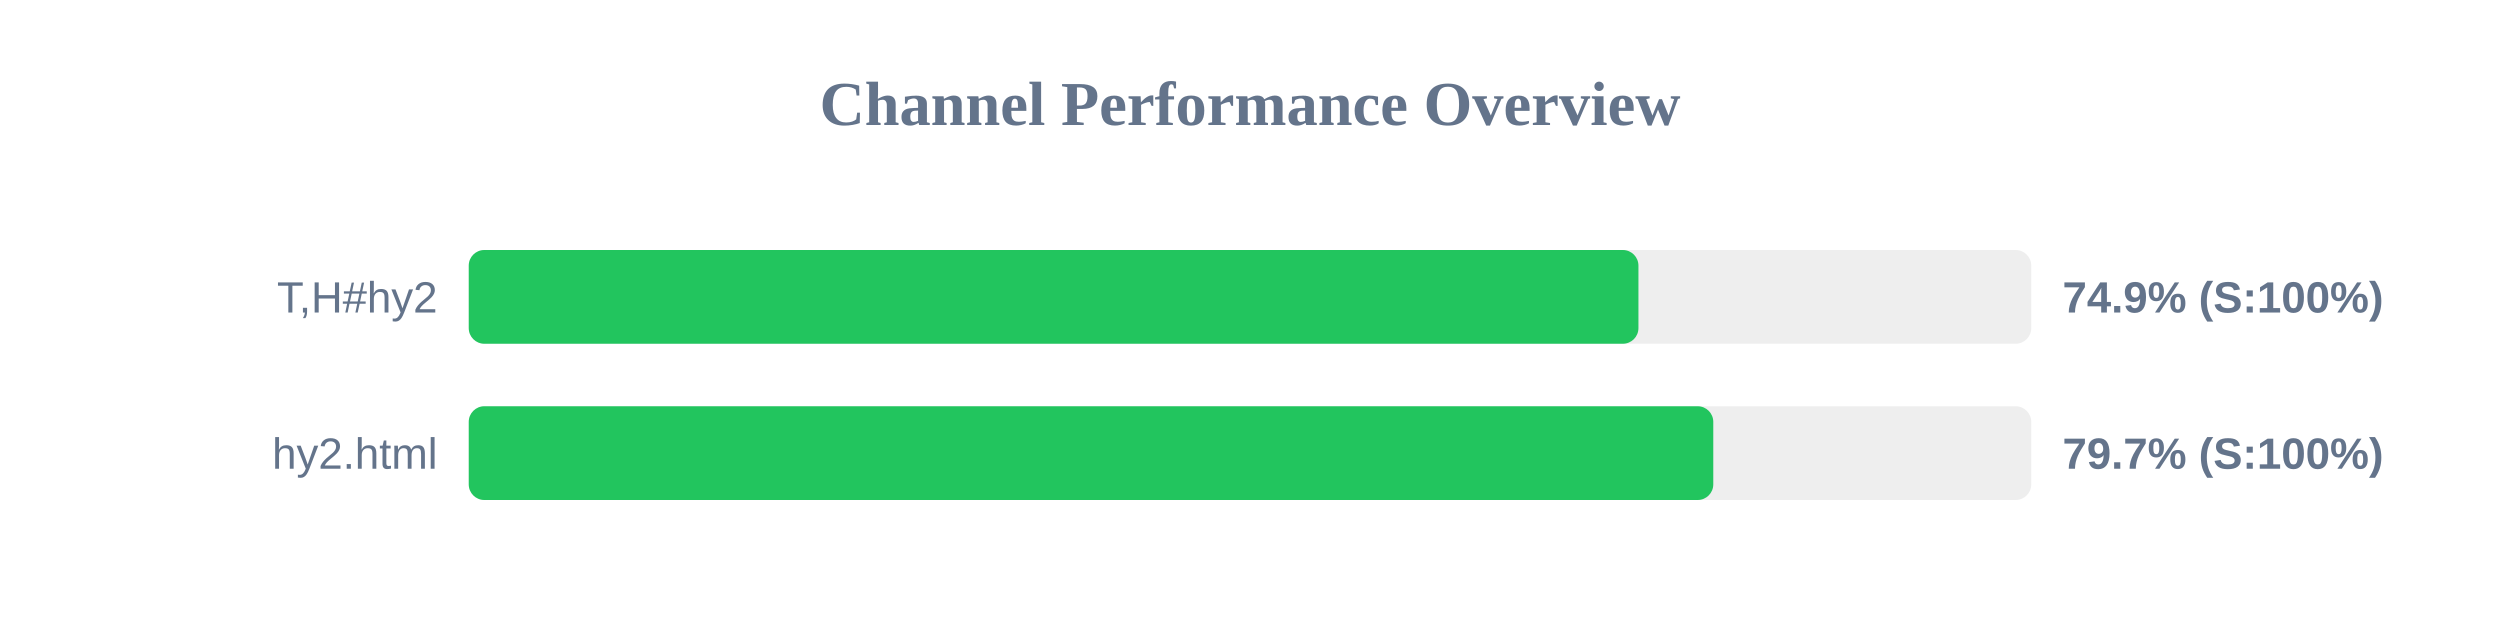
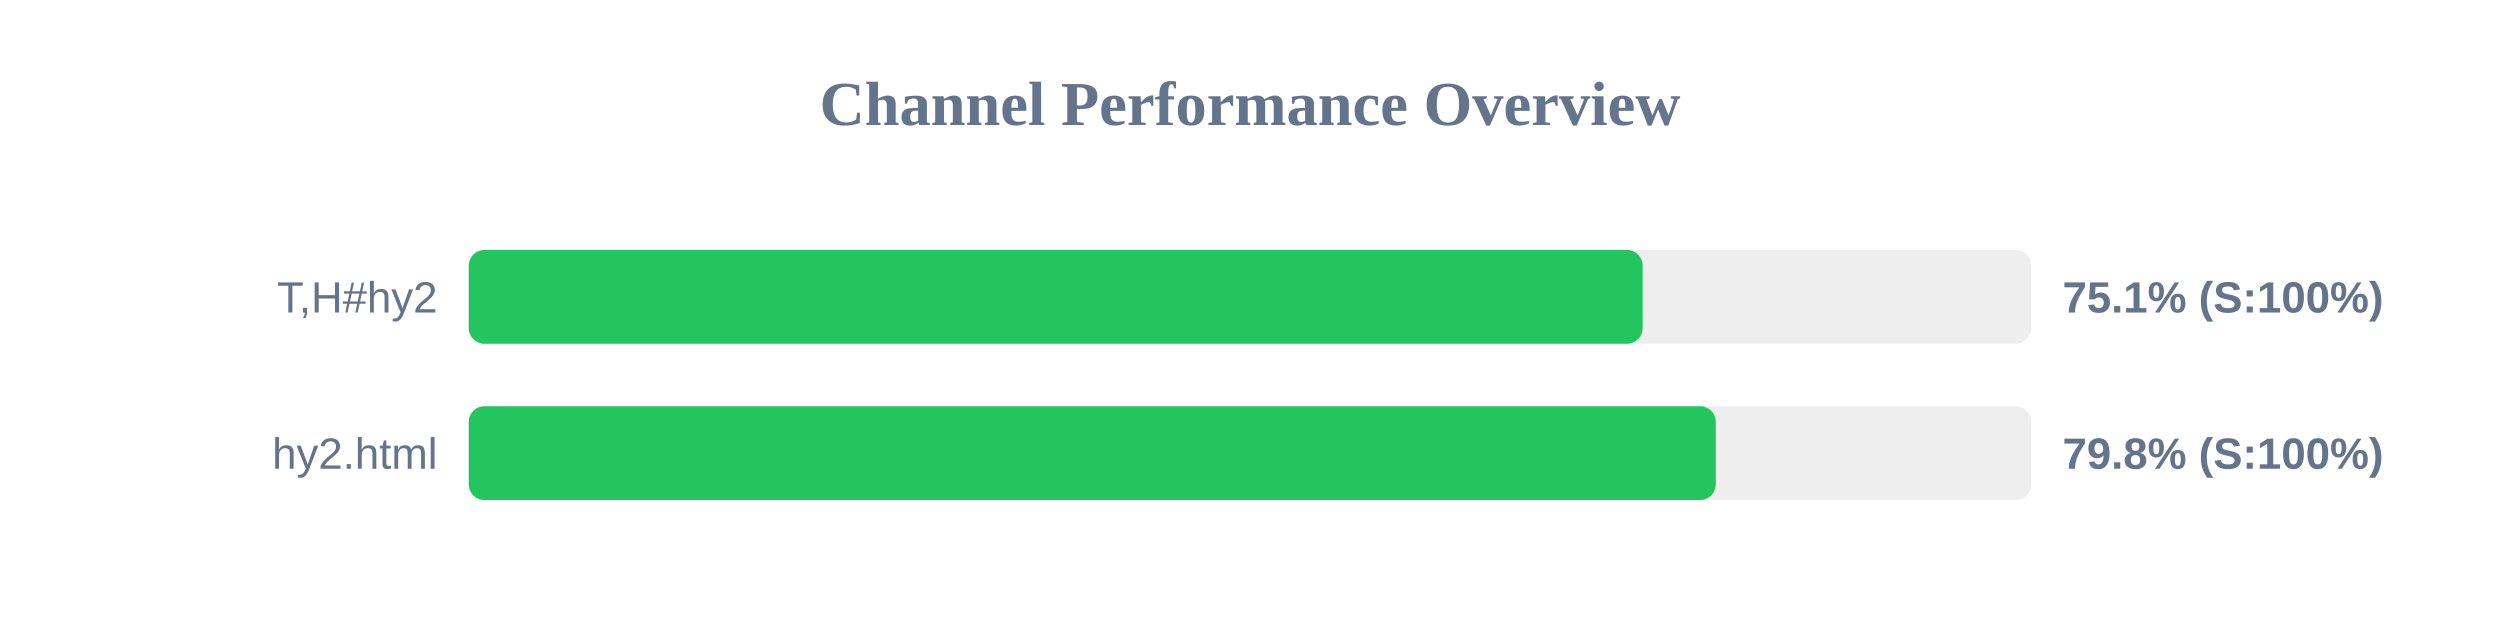
<svg xmlns="http://www.w3.org/2000/svg" width="800" height="200" version="1.1">
  <style>
        .row { font: 14px Arial; fill: #64748b; }
        .score { font: bold 14px Arial; fill: #64748b; }
    </style>
  <text x="400" y="40" text-anchor="middle" font-size="20px" font-weight="bold" fill="#64748b">Channel Performance Overview</text>
  <rect x="150" y="80" width="500" height="30" fill="#eee" rx="5" />
-   <rect x="150" y="80" width="374.3" height="30" fill="#22c55e" rx="5" />
+   <rect x="150" y="80" width="375.65" height="30" fill="#22c55e" rx="5" />
  <text x="140" y="100" text-anchor="end" class="row">T,H#hy2</text>
-   <text x="660" y="100" text-anchor="start" class="score">74.9% (S:100%)</text>
+   <text x="660" y="100" text-anchor="start" class="score">75.1% (S:100%)</text>
  <rect x="150" y="130" width="500" height="30" fill="#eee" rx="5" />
-   <rect x="150" y="130" width="398.25" height="30" fill="#22c55e" rx="5" />
+   <rect x="150" y="130" width="399.05" height="30" fill="#22c55e" rx="5" />
  <text x="140" y="150" text-anchor="end" class="row">hy2.html</text>
-   <text x="660" y="150" text-anchor="start" class="score">79.7% (S:100%)</text>
+   <text x="660" y="150" text-anchor="start" class="score">79.8% (S:100%)</text>
</svg>
